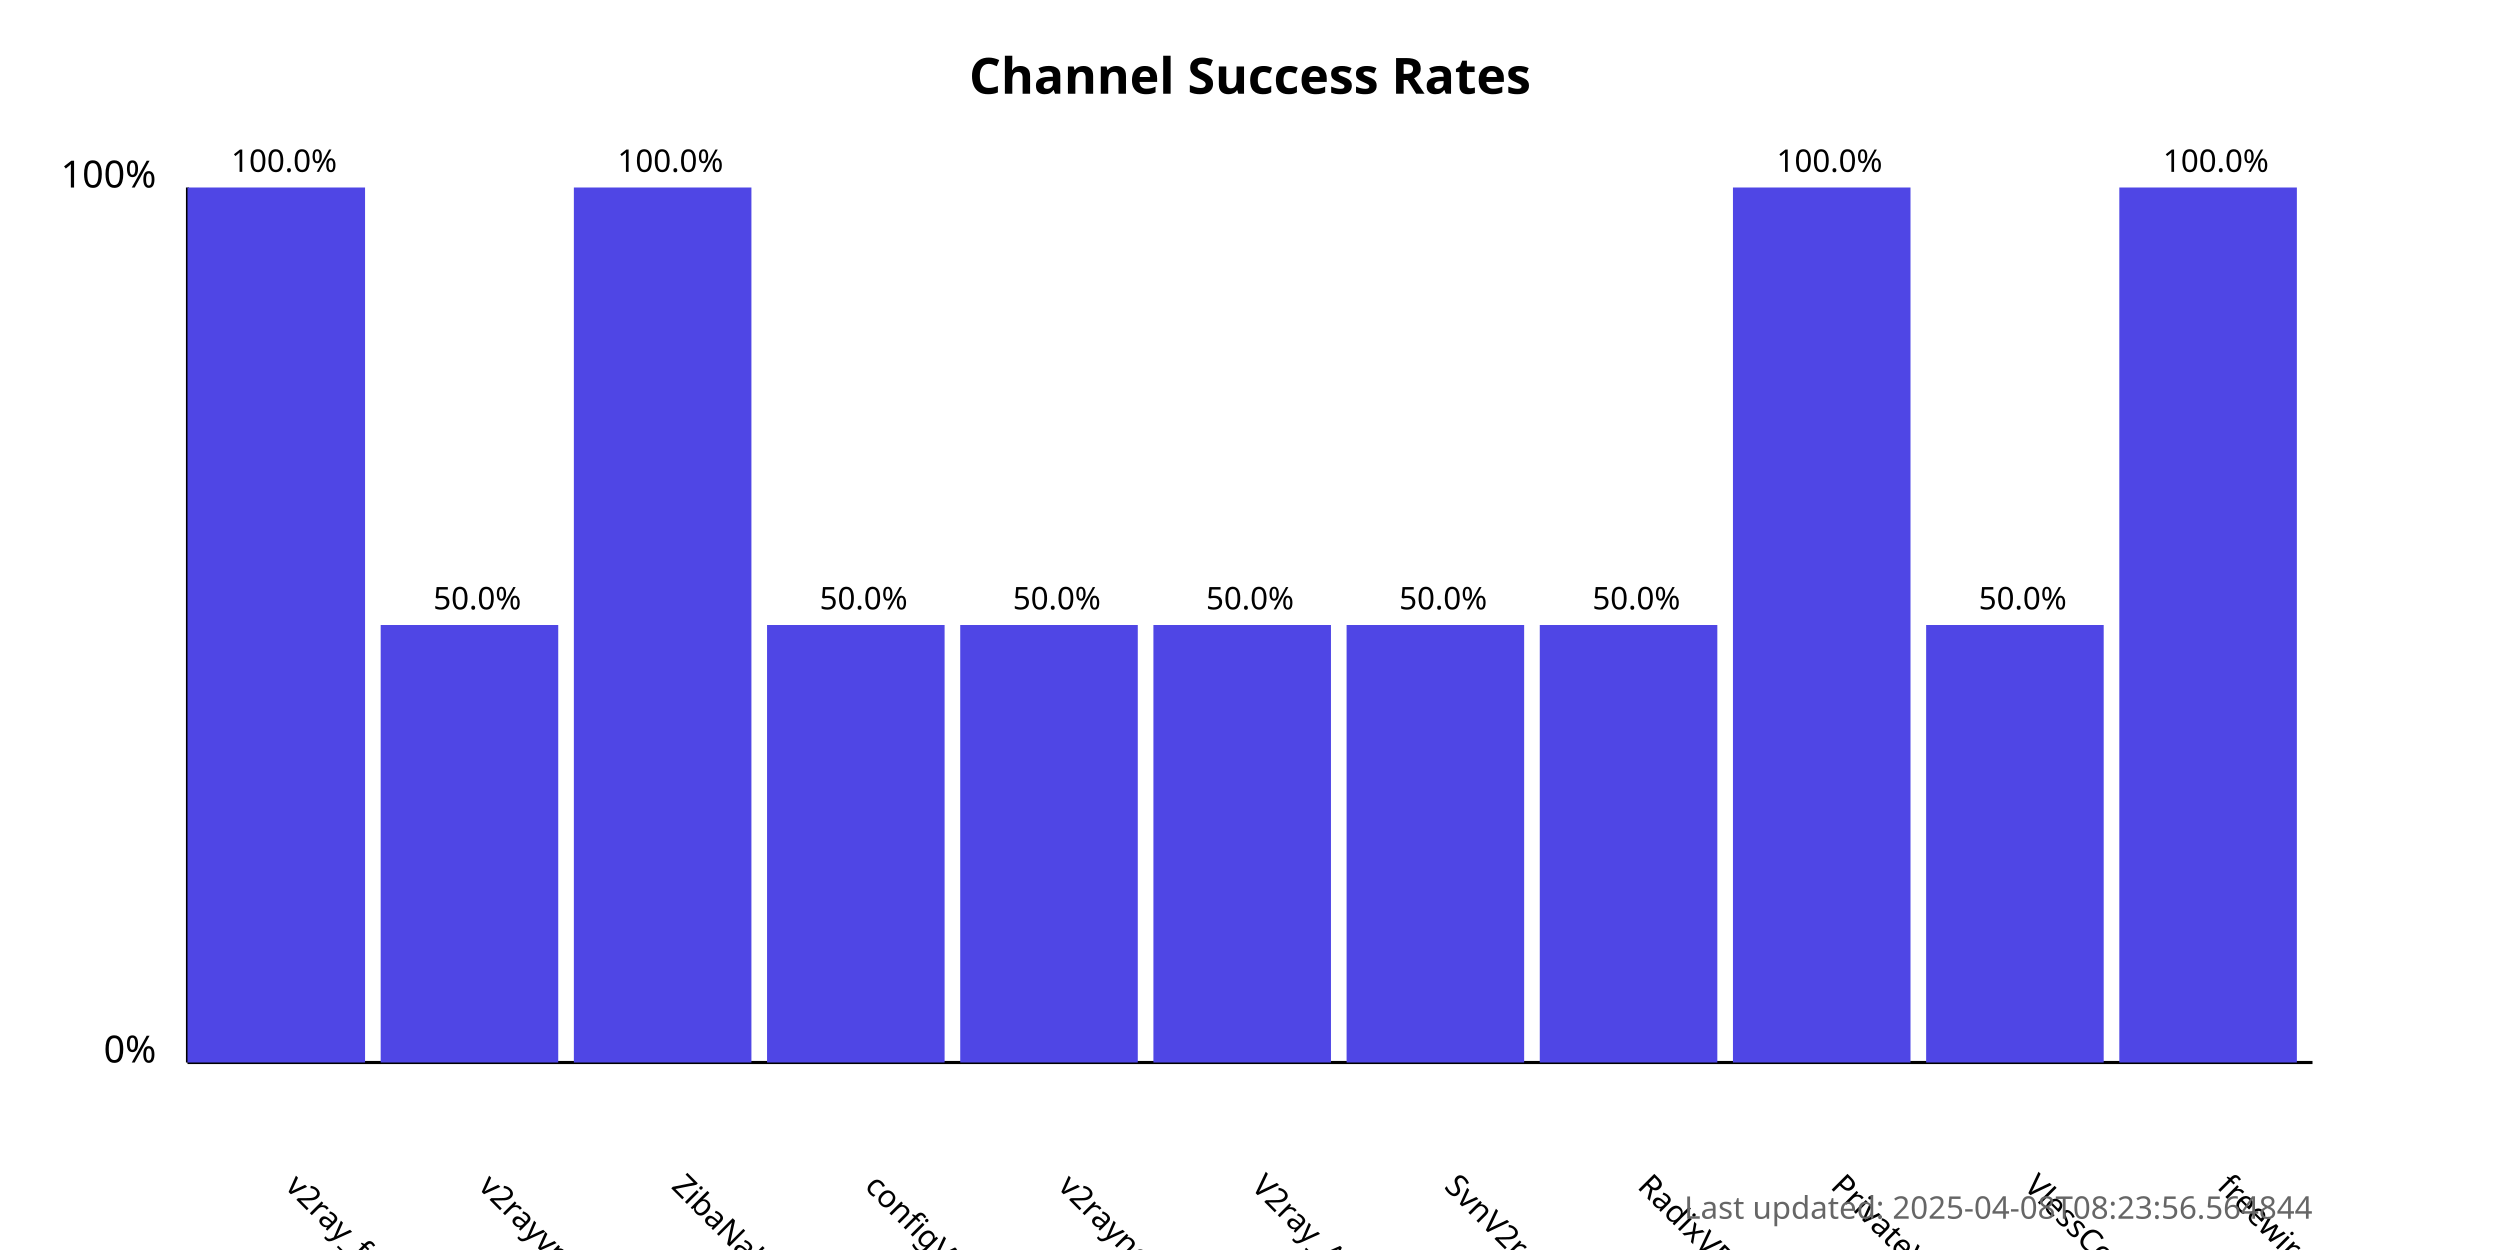
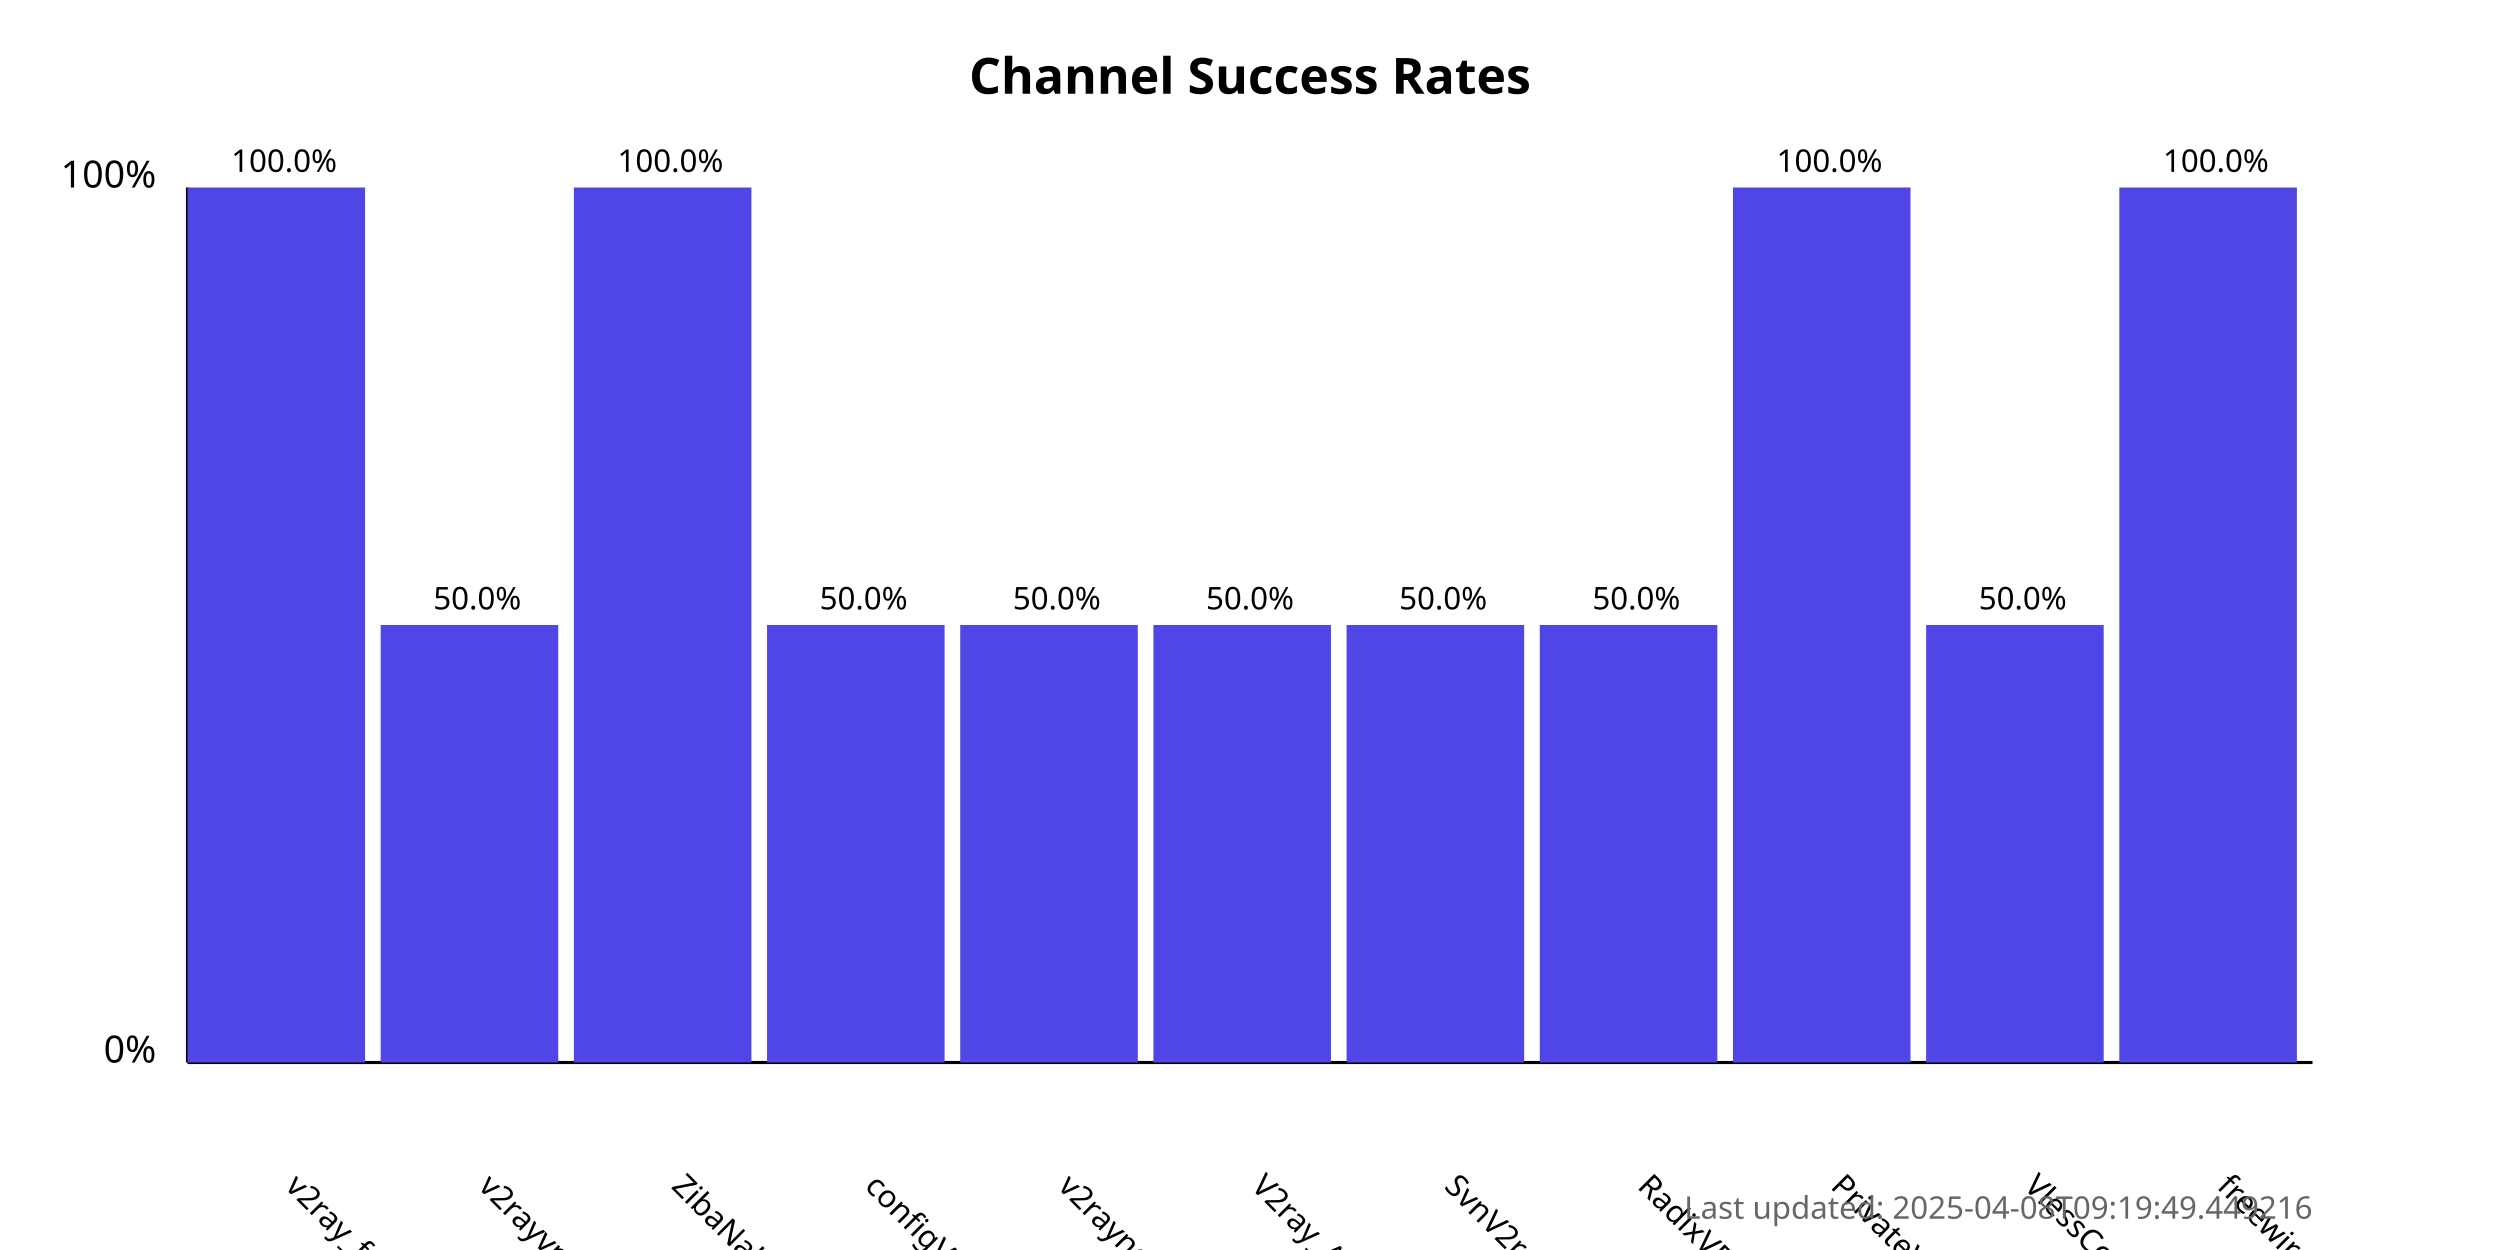
<svg xmlns="http://www.w3.org/2000/svg" width="800" height="400">
  <style>
            .chart-title { font: bold 16px sans-serif; }
            .axis-label { font: 12px sans-serif; }
            .tick-label { font: 10px sans-serif; }
            .bar { fill: #4f46e5; }
            .bar:hover { fill: #6366f1; }
            .timestamp { font: 10px sans-serif; fill: #666; }
        </style>
  <text x="400.0" y="30" text-anchor="middle" class="chart-title">
            Channel Success Rates
        </text>
  <line x1="60" y1="340" x2="60" y2="60" stroke="black" stroke-width="1" />
  <line x1="60" y1="340" x2="740" y2="340" stroke="black" stroke-width="1" />
  <text x="50" y="340" text-anchor="end" class="axis-label">0%</text>
  <text x="50" y="60" text-anchor="end" class="axis-label">100%</text>
  <g>
    <rect x="60" y="60.0" width="56.818" height="280.0" class="bar" />
    <text x="90.909" y="380" transform="rotate(45, 90.90909, 380)" text-anchor="start" class="tick-label">
                v2ray_free_conf
            </text>
    <text x="90.909" y="55.0" text-anchor="middle" class="tick-label">
                100.0%
            </text>
  </g>
  <g>
    <rect x="121.818" y="200.0" width="56.818" height="140.0" class="bar" />
    <text x="152.727" y="380" transform="rotate(45, 152.7273, 380)" text-anchor="start" class="tick-label">
                v2rayvpno
            </text>
    <text x="152.727" y="195.0" text-anchor="middle" class="tick-label">
                50.0%
            </text>
  </g>
  <g>
    <rect x="183.636" y="60.0" width="56.818" height="280.0" class="bar" />
    <text x="214.545" y="380" transform="rotate(45, 214.5455, 380)" text-anchor="start" class="tick-label">
                ZibaNabz
            </text>
    <text x="214.545" y="55.0" text-anchor="middle" class="tick-label">
                100.0%
            </text>
  </g>
  <g>
    <rect x="245.455" y="200.0" width="56.818" height="140.0" class="bar" />
    <text x="276.364" y="380" transform="rotate(45, 276.3636, 380)" text-anchor="start" class="tick-label">
                configV2rayForFree
            </text>
    <text x="276.364" y="195.0" text-anchor="middle" class="tick-label">
                50.0%
            </text>
  </g>
  <g>
    <rect x="307.273" y="200.0" width="56.818" height="140.0" class="bar" />
    <text x="338.182" y="380" transform="rotate(45, 338.1818, 380)" text-anchor="start" class="tick-label">
                v2rayngvpn
            </text>
    <text x="338.182" y="195.0" text-anchor="middle" class="tick-label">
                50.0%
            </text>
  </g>
  <g>
    <rect x="369.091" y="200.0" width="56.818" height="140.0" class="bar" />
    <text x="400.0" y="380" transform="rotate(45, 400.0, 380)" text-anchor="start" class="tick-label">
                V2ray_Alpha
            </text>
    <text x="400.0" y="195.0" text-anchor="middle" class="tick-label">
                50.0%
            </text>
  </g>
  <g>
    <rect x="430.909" y="200.0" width="56.818" height="140.0" class="bar" />
    <text x="461.818" y="380" transform="rotate(45, 461.8182, 380)" text-anchor="start" class="tick-label">
                SvnV2ray
            </text>
    <text x="461.818" y="195.0" text-anchor="middle" class="tick-label">
                50.0%
            </text>
  </g>
  <g>
    <rect x="492.727" y="200.0" width="56.818" height="140.0" class="bar" />
    <text x="523.636" y="380" transform="rotate(45, 523.6364, 380)" text-anchor="start" class="tick-label">
                RadixVPN
            </text>
    <text x="523.636" y="195.0" text-anchor="middle" class="tick-label">
                50.0%
            </text>
  </g>
  <g>
    <rect x="554.545" y="60.0" width="56.818" height="280.0" class="bar" />
    <text x="585.455" y="380" transform="rotate(45, 585.4545, 380)" text-anchor="start" class="tick-label">
                PrivateVPNs
            </text>
    <text x="585.455" y="55.0" text-anchor="middle" class="tick-label">
                100.0%
            </text>
  </g>
  <g>
    <rect x="616.364" y="200.0" width="56.818" height="140.0" class="bar" />
    <text x="647.273" y="380" transform="rotate(45, 647.2727, 380)" text-anchor="start" class="tick-label">
                VlessConfig
            </text>
    <text x="647.273" y="195.0" text-anchor="middle" class="tick-label">
                50.0%
            </text>
  </g>
  <g>
    <rect x="678.182" y="60.0" width="56.818" height="280.0" class="bar" />
    <text x="709.091" y="380" transform="rotate(45, 709.0909, 380)" text-anchor="start" class="tick-label">
                freewireguard
            </text>
    <text x="709.091" y="55.0" text-anchor="middle" class="tick-label">
                100.0%
            </text>
  </g>
  <text x="740" y="390" text-anchor="end" class="timestamp">
-             Last updated: 2025-04-08T08:23:56.564844
+             Last updated: 2025-04-08T09:19:49.449216
        </text>
</svg>
